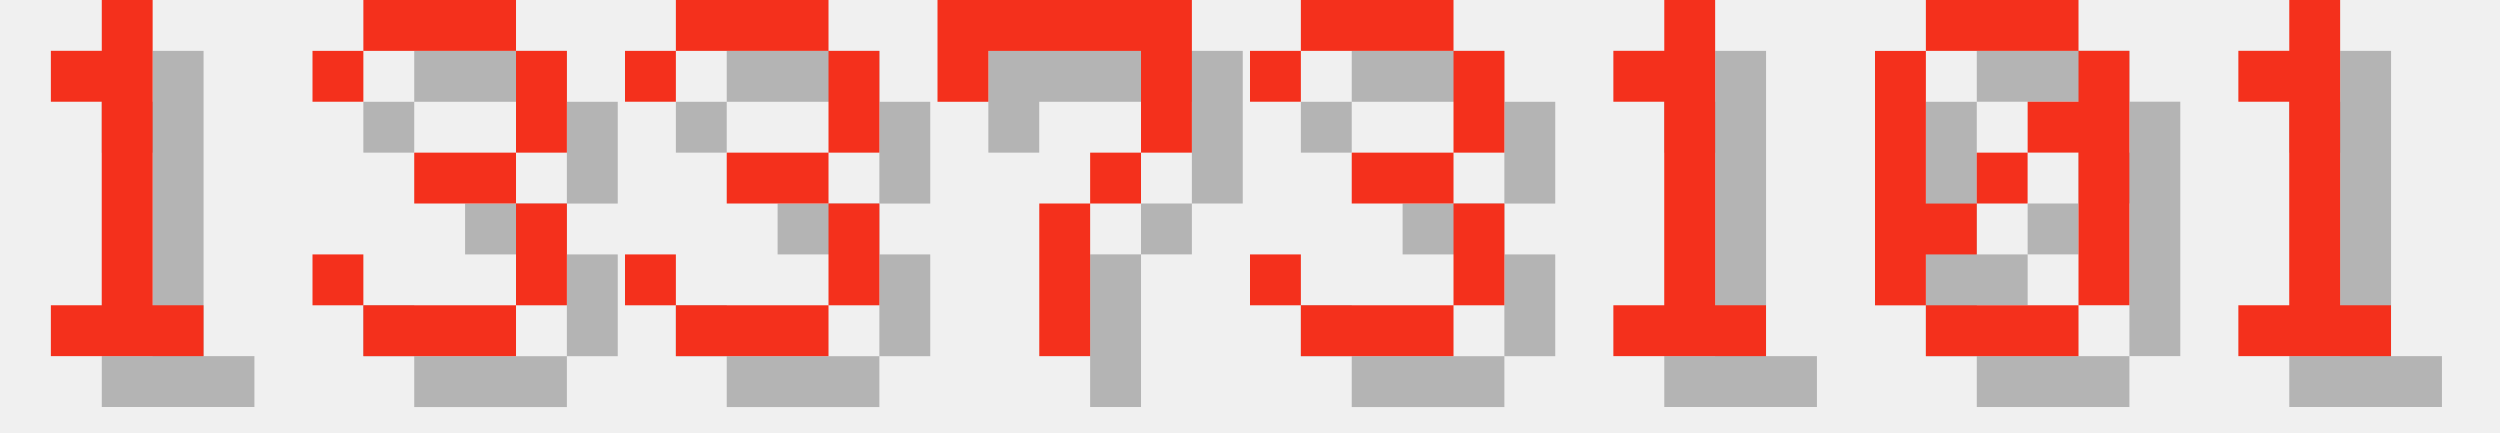
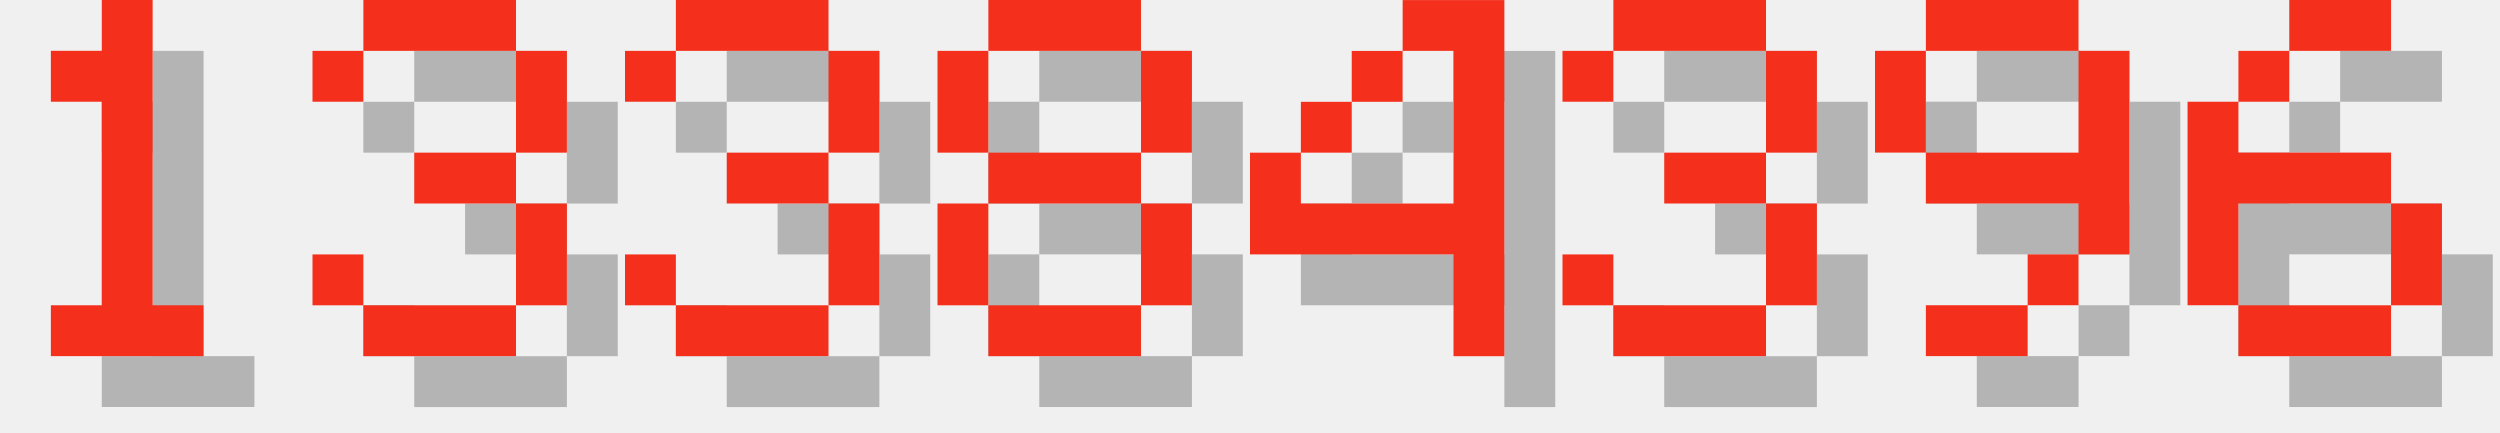
<svg xmlns="http://www.w3.org/2000/svg" version="1.1" width="208.0" height="36">
  <style>
        .text-foreground {
            fill: #F4301C;
        }
        .text-shadow {
            fill: #000000;
            fill-opacity: 0.25;
        }
    </style>
  <g class="digit" id="digit_1" transform="translate(0.0, 0), scale(4)">
    <path id="digit_1_shadow" class="text-shadow" d="m2.117 2.117v1.058h1.058v4.233h-1.058v1.058h3.175v-1.058h-1.058v-6.35h-1.058v1.058h-1.058z" fill-opacity=".5" style="paint-order:stroke fill markers" />
    <path id="digit_1_fg" class="text-foreground" d="m1.058 1.058v1.058h1.058v4.233h-1.058v1.058h3.175v-1.058h-1.058v-6.35h-1.058v1.058h-1.058z" fill="#fff" style="paint-order:stroke fill markers" />
  </g>
  <g class="digit" id="digit_3" transform="translate(26.0, 0), scale(4)">
    <path id="digit_3_shadow" class="text-shadow" d="m1.058 2.117v1.058h1.058v-1.058h3.175v2.117h-2.117v1.058h2.117v2.117h-3.175v-1.058h-1.058v1.058h1.058v1.058h3.175v-1.058h1.058v-2.117h-1.058v-1.058h1.058v-2.117h-1.058v-1.058h-3.175v1.058h-1.058z" fill-opacity=".5" style="paint-order:stroke fill markers" />
    <path id="digit_3_fg" class="text-foreground" d="m0 1.058v1.058h1.058v-1.058h3.175v2.117h-2.117v1.058h2.117v2.117h-3.175v-1.058h-1.058v1.058h1.058v1.058h3.175v-1.058h1.058v-2.117h-1.058v-1.058h1.058v-2.117h-1.058v-1.058h-3.175v1.058h-1.058z" fill="#fff" style="paint-order:stroke fill markers" />
  </g>
  <g class="digit" id="digit_3" transform="translate(52.0, 0), scale(4)">
    <path id="digit_3_shadow" class="text-shadow" d="m1.058 2.117v1.058h1.058v-1.058h3.175v2.117h-2.117v1.058h2.117v2.117h-3.175v-1.058h-1.058v1.058h1.058v1.058h3.175v-1.058h1.058v-2.117h-1.058v-1.058h1.058v-2.117h-1.058v-1.058h-3.175v1.058h-1.058z" fill-opacity=".5" style="paint-order:stroke fill markers" />
    <path id="digit_3_fg" class="text-foreground" d="m0 1.058v1.058h1.058v-1.058h3.175v2.117h-2.117v1.058h2.117v2.117h-3.175v-1.058h-1.058v1.058h1.058v1.058h3.175v-1.058h1.058v-2.117h-1.058v-1.058h1.058v-2.117h-1.058v-1.058h-3.175v1.058h-1.058z" fill="#fff" style="paint-order:stroke fill markers" />
  </g>
-   <g class="digit" id="digit_7" transform="translate(78.0, 0), scale(4)">
-     <path id="digit_7_shadow" class="text-shadow" d="m1.058 1.058 2e-6 2.117h1.058v-1.058h3.175v1.058l2e-7 1.058h-1.058v1.058h-1.058l4e-7 3.175 1.058 1e-7v-3.175h1.058v-1.058h1.058l5e-7 -1.058v-2.117z" fill-opacity=".5" style="paint-order:stroke fill markers" />
-     <path id="digit_7_fg" class="text-foreground" d="m0 0 2e-6 2.117h1.058v-1.058h3.175v1.058l2e-7 1.058h-1.058v1.058h-1.058l4e-7 3.175 1.058 1e-7v-3.175h1.058v-1.058h1.058l5e-7 -1.058v-2.117z" fill="#fff" style="paint-order:stroke fill markers" />
+   <g class="digit" id="digit_8" transform="translate(78.0, 0), scale(4)">
+     <path id="digit_8_shadow" class="text-shadow" d="m2.117 1.058v1.058h3.175v-1.058h-3.175zm3.175 1.058v2.117h1.058v-2.117h-1.058zm0 2.117h-3.175v1.058h3.175v-1.058zm0 1.058v2.117h1.058v-2.117h-1.058zm0 2.117h-3.175v1.058h3.175v-1.058zm-3.175 0v-2.117h-1.058v2.117h1.058zm0-3.175v-2.117h-1.058v2.117h1.058z" fill-opacity=".5" style="paint-order:stroke fill markers" />
+     <path id="digit_8_fg" class="text-foreground" d="m1.058 0v1.058h3.175v-1.058h-3.175zm3.175 1.058v2.117h1.058v-2.117h-1.058zm0 2.117h-3.175v1.058h3.175v-1.058zm0 1.058v2.117h1.058v-2.117h-1.058zm0 2.117h-3.175v1.058h3.175v-1.058zm-3.175 0v-2.117h-1.058v2.117h1.058zm0-3.175v-2.117h-1.058v2.117h1.058z" fill="#fff" style="paint-order:stroke fill markers" />
  </g>
-   <g class="digit" id="digit_3" transform="translate(104.0, 0), scale(4)">
+   <g class="digit" id="digit_4" transform="translate(104.0, 0), scale(4)">
+     <path id="digit_4_shadow" class="text-shadow" d="m4.233 1.058v1.058h1.058v3.175h-3.175v-1.058h-1.058v2.117h4.233v2.117h1.058v-7.408h-2.117zm-2.117 3.175h1.058v-1.058h-1.058v1.058zm1.058-1.058h1.058v-1.058h-1.058v1.058z" fill-opacity=".5" style="paint-order:stroke fill markers" />
+     <path id="digit_4_fg" class="text-foreground" d="m3.175 0v1.058h1.058v3.175h-3.175v-1.058h-1.058v2.117h4.233v2.117h1.058v-7.408h-2.117zm-2.117 3.175h1.058v-1.058h-1.058v1.058zm1.058-1.058h1.058v-1.058h-1.058v1.058z" fill="#fff" style="paint-order:stroke fill markers" />
+   </g>
+   <g class="digit" id="digit_3" transform="translate(130.0, 0), scale(4)">
    <path id="digit_3_shadow" class="text-shadow" d="m1.058 2.117v1.058h1.058v-1.058h3.175v2.117h-2.117v1.058h2.117v2.117h-3.175v-1.058h-1.058v1.058h1.058v1.058h3.175v-1.058h1.058v-2.117h-1.058v-1.058h1.058v-2.117h-1.058v-1.058h-3.175v1.058h-1.058z" fill-opacity=".5" style="paint-order:stroke fill markers" />
    <path id="digit_3_fg" class="text-foreground" d="m0 1.058v1.058h1.058v-1.058h3.175v2.117h-2.117v1.058h2.117v2.117h-3.175v-1.058h-1.058v1.058h1.058v1.058h3.175v-1.058h1.058v-2.117h-1.058v-1.058h1.058v-2.117h-1.058v-1.058h-3.175v1.058h-1.058z" fill="#fff" style="paint-order:stroke fill markers" />
  </g>
-   <g class="digit" id="digit_1" transform="translate(130.0, 0), scale(4)">
-     <path id="digit_1_shadow" class="text-shadow" d="m2.117 2.117v1.058h1.058v4.233h-1.058v1.058h3.175v-1.058h-1.058v-6.35h-1.058v1.058h-1.058z" fill-opacity=".5" style="paint-order:stroke fill markers" />
-     <path id="digit_1_fg" class="text-foreground" d="m1.058 1.058v1.058h1.058v4.233h-1.058v1.058h3.175v-1.058h-1.058v-6.35h-1.058v1.058h-1.058z" fill="#fff" style="paint-order:stroke fill markers" />
+   <g class="digit" id="digit_9" transform="translate(156.0, 0), scale(4)">
+     <path id="digit_9_shadow" class="text-shadow" d="m2.117 1.058v1.058h3.175v-1.058h-3.175zm3.175 1.058v2.117h-3.175v1.058h3.175v1.058h1.058v-4.233h-1.058zm0 4.233h-1.058v1.058h1.058v-1.058zm-1.058 1.058h-2.117v1.058h2.117v-1.058zm-2.117-3.175v-2.117h-1.058v2.117h1.058z" fill-opacity=".5" style="paint-order:stroke fill markers" />
+     <path id="digit_9_fg" class="text-foreground" d="m1.058 0v1.058h3.175v-1.058h-3.175zm3.175 1.058v2.117h-3.175v1.058h3.175v1.058h1.058v-4.233h-1.058zm0 4.233h-1.058v1.058h1.058v-1.058zm-1.058 1.058h-2.117v1.058h2.117v-1.058zm-2.117-3.175v-2.117h-1.058v2.117h1.058z" fill="#fff" style="paint-order:stroke fill markers" />
  </g>
-   <g class="digit" id="digit_0" transform="translate(156.0, 0), scale(4)">
-     <path id="digit_0_shadow" class="text-shadow" d="m2.117 1.058v1.058h3.175v-1.058h-3.175zm3.175 1.058v1.058h-1.058v1.058h1.058v3.175h1.058v-5.292h-1.058zm0 5.292h-3.175v1.058h3.175v-1.058zm-3.175 0v-1.058h1.058v-1.058h-1.058v-3.175h-1.058v5.292h1.058zm1.058-2.117h1.058v-1.058h-1.058v1.058z" fill-opacity=".5" style="paint-order:stroke fill markers" />
-     <path id="digit_0_fg" class="text-foreground" d="m1.058 0v1.058h3.175v-1.058h-3.175zm3.175 1.058v1.058h-1.058v1.058h1.058v3.175h1.058v-5.292h-1.058zm0 5.292h-3.175v1.058h3.175v-1.058zm-3.175 0v-1.058h1.058v-1.058h-1.058v-3.175h-1.058v5.292h1.058zm1.058-2.117h1.058v-1.058h-1.058v1.058z" fill="#fff" style="paint-order:stroke fill markers" />
-   </g>
-   <g class="digit" id="digit_1" transform="translate(182.0, 0), scale(4)">
-     <path id="digit_1_shadow" class="text-shadow" d="m2.117 2.117v1.058h1.058v4.233h-1.058v1.058h3.175v-1.058h-1.058v-6.35h-1.058v1.058h-1.058z" fill-opacity=".5" style="paint-order:stroke fill markers" />
-     <path id="digit_1_fg" class="text-foreground" d="m1.058 1.058v1.058h1.058v4.233h-1.058v1.058h3.175v-1.058h-1.058v-6.35h-1.058v1.058h-1.058z" fill="#fff" style="paint-order:stroke fill markers" />
+   <g class="digit" id="digit_6" transform="translate(182.0, 0), scale(4)">
+     <path id="digit_6_shadow" class="text-shadow" d="m3.175 1.058v1.058h2.117v-1.058h-2.117zm0 1.058h-1.058v1.058h1.058v-1.058zm-1.058 1.058h-1.058v4.233h1.058v-2.117h3.175v-1.058h-3.175v-1.058zm3.175 2.117v2.117h1.058v-2.117h-1.058zm0 2.117h-3.175v1.058h3.175v-1.058z" fill-opacity=".5" style="paint-order:stroke fill markers" />
+     <path id="digit_6_fg" class="text-foreground" d="m2.117 0v1.058h2.117v-1.058h-2.117zm0 1.058h-1.058v1.058h1.058v-1.058zm-1.058 1.058h-1.058v4.233h1.058v-2.117h3.175v-1.058h-3.175v-1.058zm3.175 2.117v2.117h1.058v-2.117h-1.058zm0 2.117h-3.175v1.058h3.175v-1.058z" fill="#fff" style="paint-order:stroke fill markers" />
  </g>
</svg>
